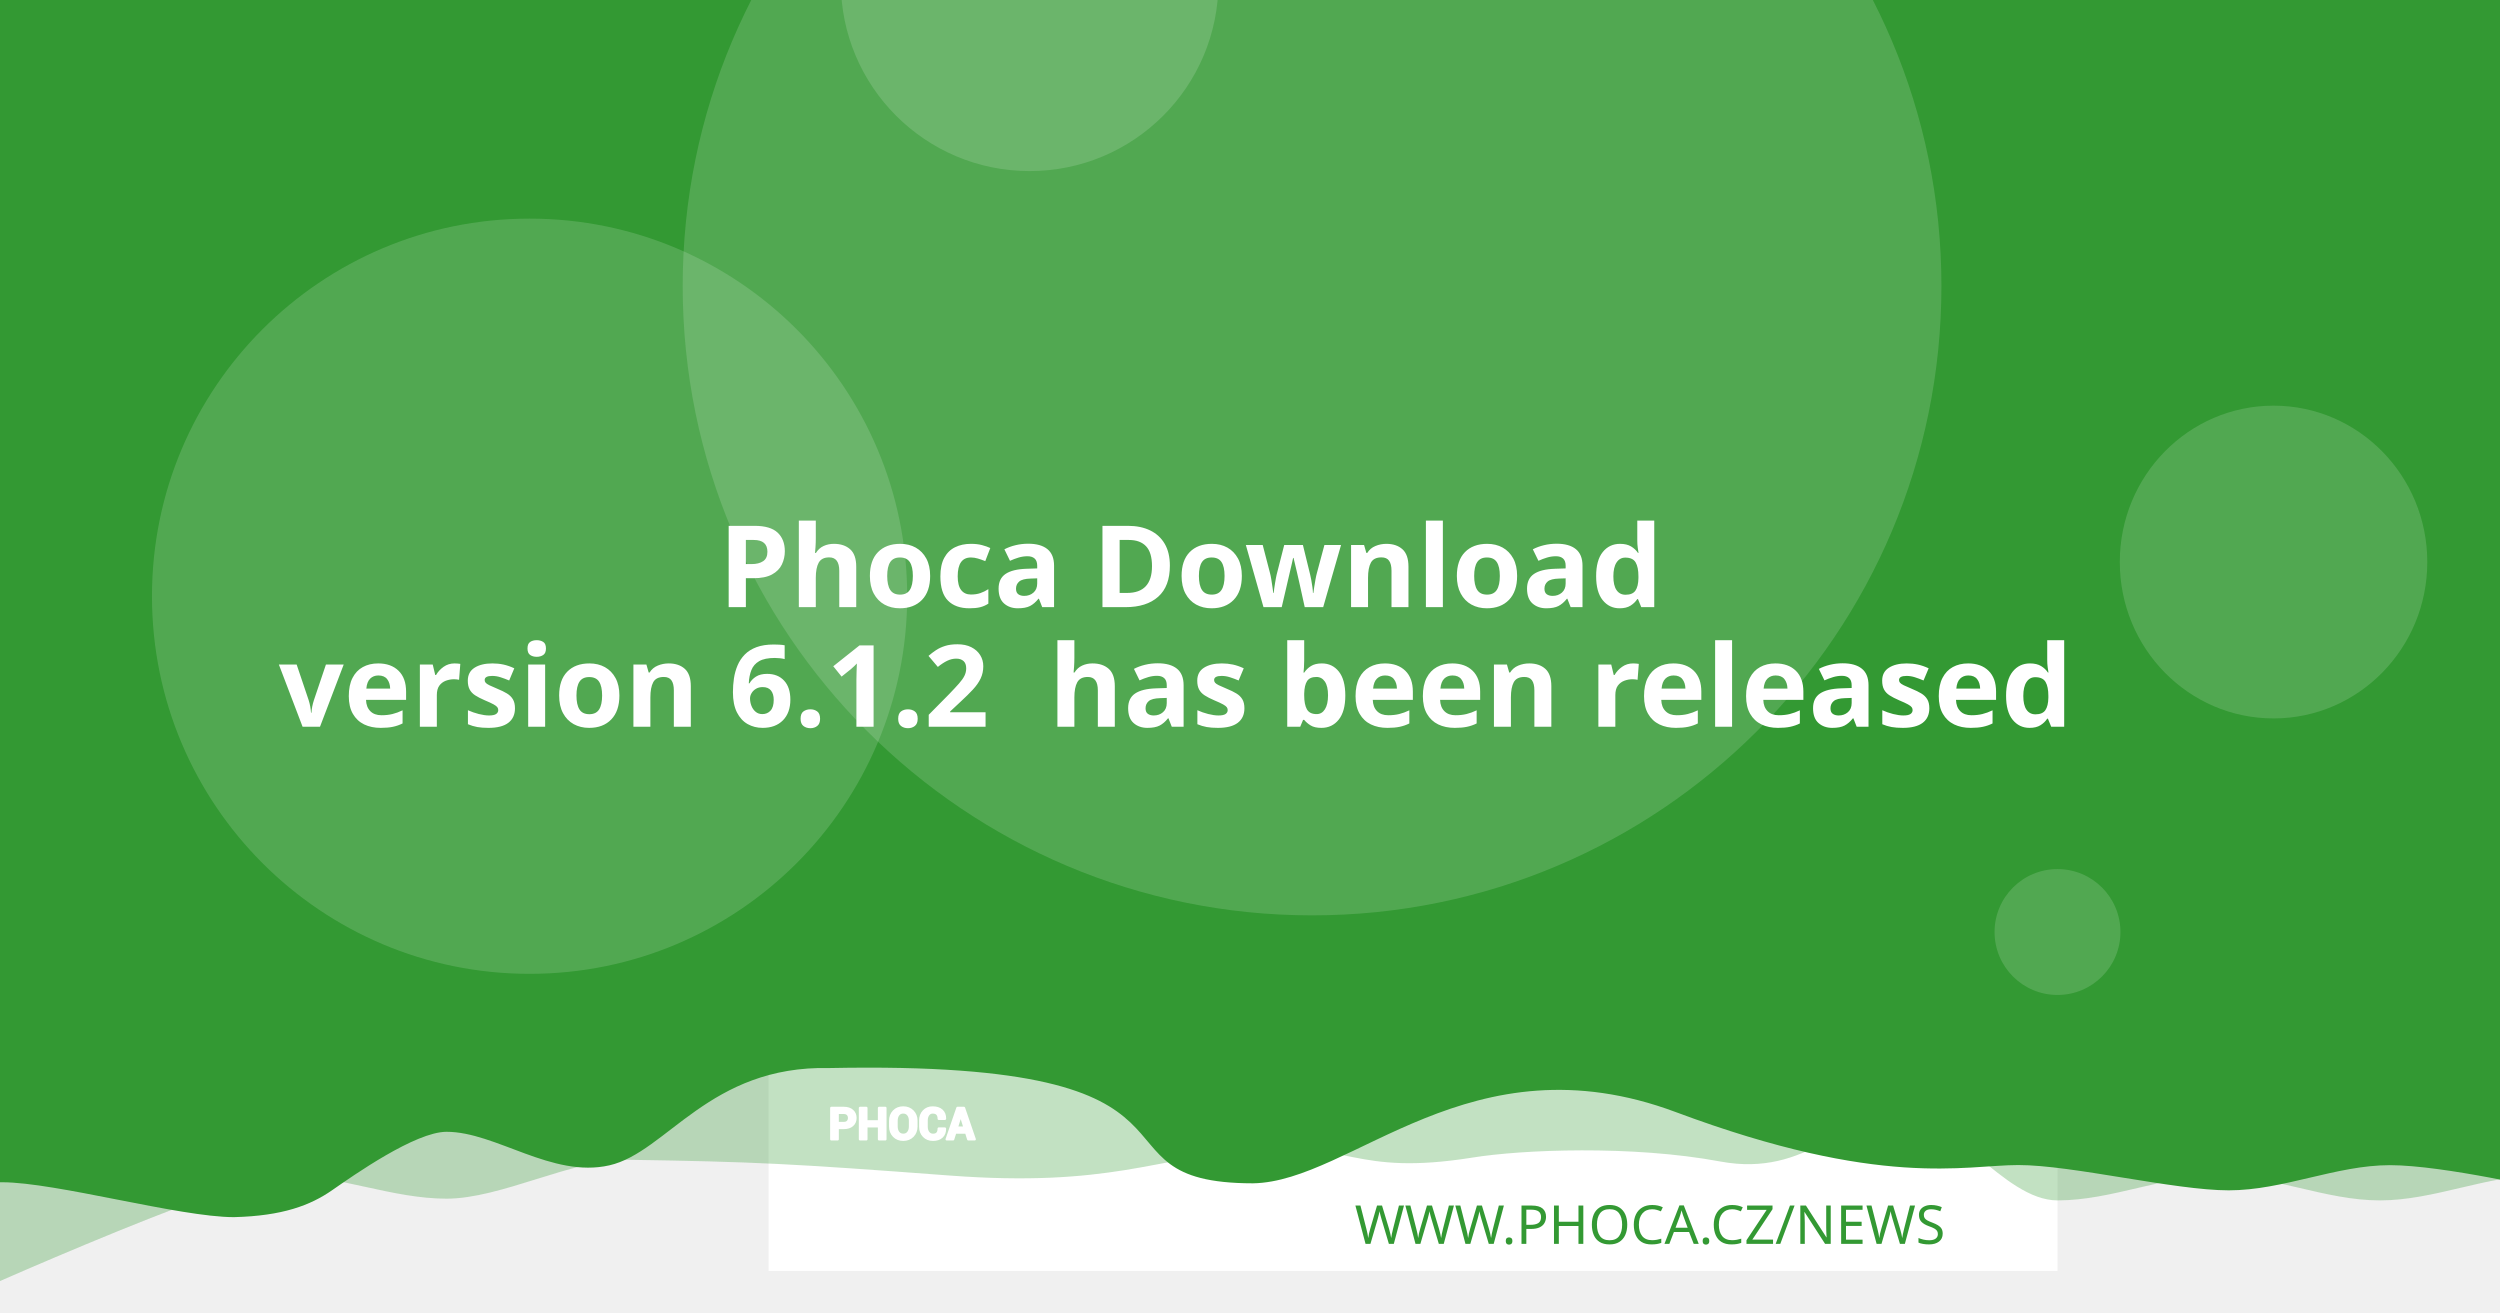
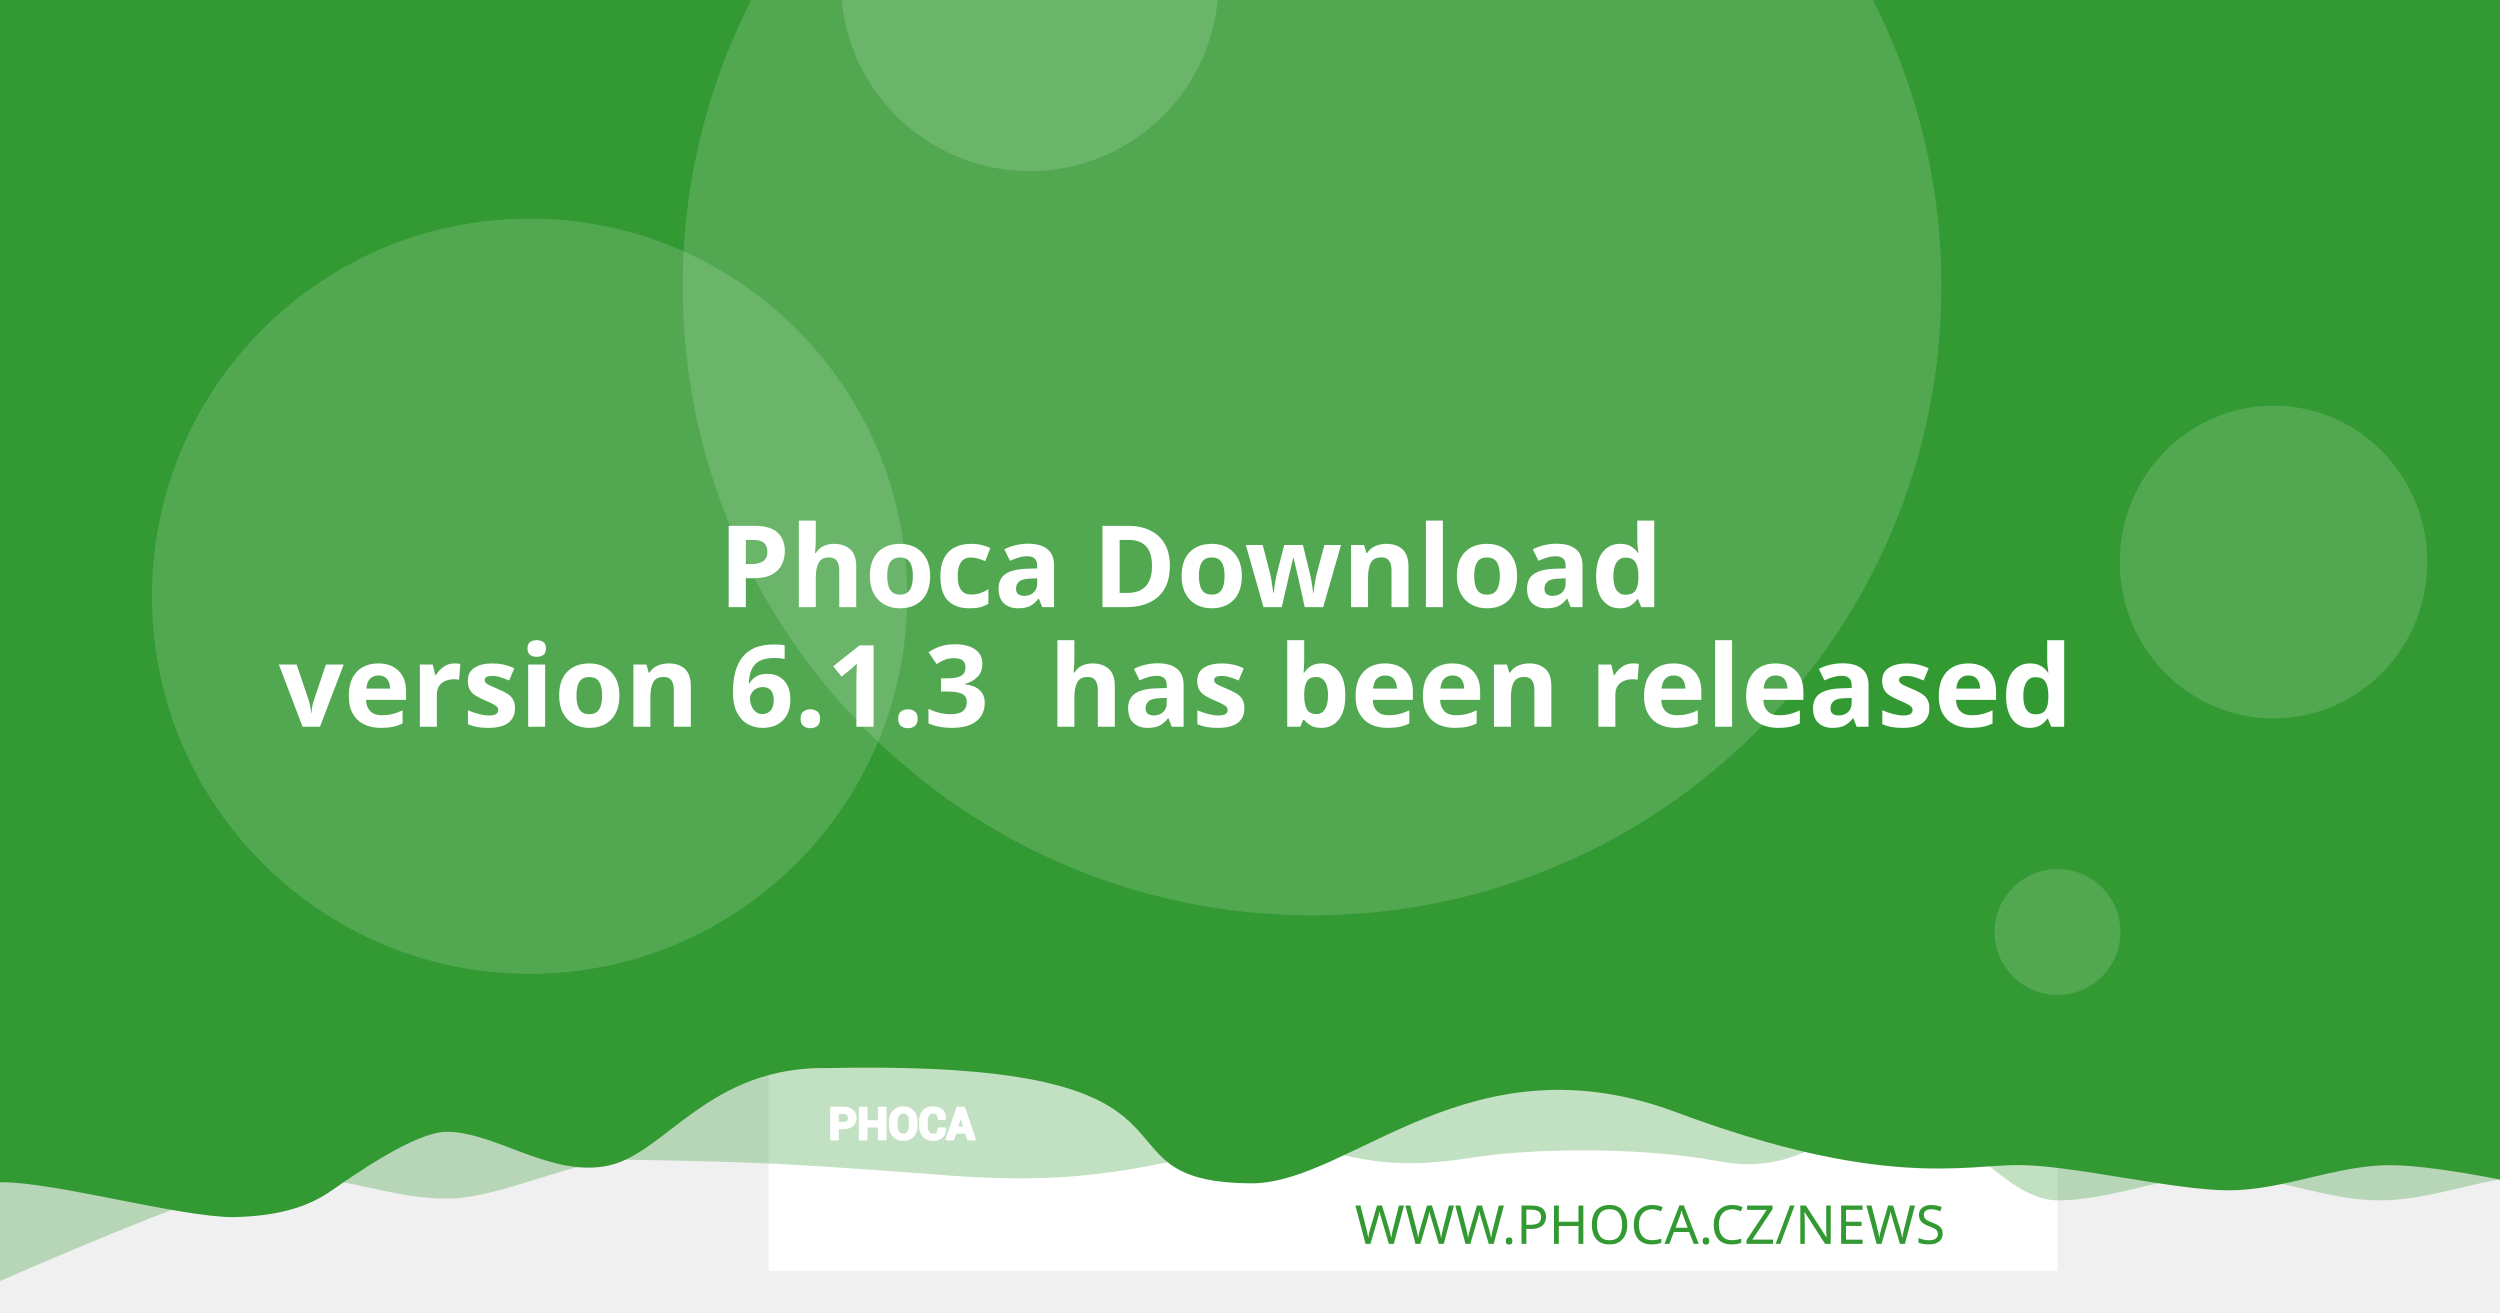
<svg xmlns="http://www.w3.org/2000/svg" version="1.1" viewBox="0 0 1200 630">
  <path d="m20.256 108.52a7.714 7.714 0 0 0-7.714 7.714v97.981a7.714 7.714 0 0 0 7.714 7.714h97.976a7.714 7.714 0 0 0 7.714-7.714v-97.981a7.714 7.714 0 0 0-7.714-7.714zm19.435 19.56c0.714-0.04 1.37 0.151 1.984 0.583 0.613 0.434 1.018 0.978 1.215 1.637l2.918 10.039 56.209-2.948c1.002-0.052 1.838 0.296 2.506 1.04 0.665 0.732 0.929 1.612 0.768 2.627l-4.71 30.132c-0.167 0.89-0.688 1.809-1.557 2.747-0.869 0.95-2.001 1.463-3.38 1.537l-39.707 2.079 3.671 12.389 33.562-1.758c0.878-0.049 1.633 0.215 2.28 0.783 0.632 0.583 0.971 1.312 1.019 2.19 0.046 0.878-0.215 1.633-0.783 2.28-0.583 0.635-1.312 0.974-2.189 1.019l-3.139 0.166 0.166 3.134c0.046 0.881-0.215 1.638-0.798 2.27-0.571 0.647-1.294 0.99-2.175 1.034-0.878 0.046-1.635-0.215-2.27-0.798-0.647-0.571-0.984-1.297-1.03-2.175l-0.166-3.134-18.817 0.979 0.161 3.139c0.046 0.881-0.212 1.638-0.783 2.27-0.583 0.647-1.312 0.988-2.189 1.034-0.878 0.049-1.633-0.215-2.28-0.798-0.635-0.571-0.974-1.297-1.02-2.175l-0.166-3.139-1.944 0.101c-0.753 0.039-1.441-0.135-2.079-0.517-0.623-0.383-1.067-0.764-1.341-1.125l-0.347-0.613-15.769-59.624-3.39 0.176c-0.841 0.046-1.586-0.219-2.245-0.798-0.659-0.571-1.009-1.292-1.055-2.17-0.046-0.881 0.225-1.635 0.824-2.27 0.595-0.647 1.308-0.989 2.149-1.034z" fill="#fff" stroke-width="1.208" style="paint-order:stroke fill markers" />
  <rect x="368.92" y="-8.647" width="618.68" height="618.68" fill="#fff" stroke-linejoin="round" stroke-width="6.042" style="paint-order:stroke fill markers" />
  <g stroke-linejoin="round" stroke-width="6.042">
    <path d="m59.586-3.814h1237.4v580.01s-51.556-12.084-77.334-12.084c-25.778 0-51.244 12.084-77.335 12.084-26.091 0-51.556-12.084-77.334-12.084-25.778 0-51.244 12.084-77.335 12.084-26.091 0-50.615-41.931-76.393-41.931s-43.072 31.169-85.504 23.256-95.293-5.729-119.04-1.869c-57.142 9.103-59.508-8.125-105.57-4.001s-68.78 18.359-145.37 12.602c-76.593-5.757-93.029-6.595-155.54-7.579-25.778 0-59.826 18.693-85.917 18.693-26.091 0-51.556-11.254-77.334-11.254-25.778 0-172.34 66.428-172.34 66.428z" fill="#339933" opacity=".3" style="paint-order:stroke fill markers" />
    <path d="m-12.915-8.647h1237.4v580.01s-51.556-12.084-77.334-12.084c-25.778 0-51.244 12.084-77.334 12.084-26.091 0-75.228-12.142-101.01-12.142-25.778 0-65.794 11.416-164.41-25.412s-155.37 33.433-202.97 34.185c-85.545-0.05-3.558-59.324-203.25-55.331-57.687-1.357-78.127 40.433-105.69 46.704-27.566 6.271-54.486-16.105-78.151-16.105-14.933 0-44.462 20.77-54.88 28.017-10.418 7.247-23.732 12.357-47.124 12.95-26.091 0-85.565-16.747-111.34-16.747-25.778 0-13.863 3.88-13.863 3.88z" fill="#339933" style="paint-order:stroke fill markers" />
    <circle cx="629.79" cy="137.28" r="302.09" fill="#fff" opacity=".15" style="paint-order:stroke fill markers" />
  </g>
  <g transform="matrix(.20516 0 0 .20516 127.07 503.01)" fill="#fff">
    <path d="m1340.4 187.13v26.573h-14.698v-73.229h29.182c8.411 0 15.036 2.146 19.865 6.438 4.823 4.292 7.24 9.938 7.24 16.943 0 7.005-2.417 12.635-7.24 16.891-4.828 4.255-11.453 6.385-19.865 6.385zm0-11.328h14.484c4.088 0 7.193-1.115 9.307-3.333 2.109-2.229 3.156-5.062 3.156-8.51 0-3.521-1.047-6.422-3.141-8.724-2.094-2.281-5.203-3.432-9.323-3.432h-14.484z" />
    <path d="m1452 213.7h-14.646v-30.385h-29.865v30.385h-14.698v-73.229h14.698v31.516h29.865v-31.516h14.646z" />
    <path d="m1524.6 183.68c0 8.974-2.833 16.391-8.516 22.26-5.698 5.854-13.078 8.792-22.162 8.792-9.01 0-16.338-2.938-21.969-8.792-5.63-5.87-8.448-13.286-8.448-22.26v-13.188c0-8.943 2.797-16.359 8.411-22.229 5.615-5.885 12.943-8.823 21.953-8.823 9.083 0 16.479 2.938 22.182 8.823 5.698 5.87 8.547 13.286 8.547 22.229zm-14.677-13.323c0-5.734-1.422-10.422-4.276-14.094-2.849-3.656-6.781-5.49-11.776-5.49-4.995 0-8.87 1.818-11.62 5.474-2.745 3.656-4.12 8.344-4.12 14.109v13.323c0 5.818 1.391 10.552 4.172 14.229 2.781 3.656 6.661 5.49 11.62 5.49 5.031 0 8.964-1.833 11.776-5.49 2.818-3.677 4.224-8.412 4.224-14.229z" />
    <path d="m1591.3 188.73 0.104 0.292c0.136 7.875-2.266 14.125-7.208 18.76-4.948 4.635-11.812 6.953-20.599 6.953-8.823 0-15.984-2.833-21.474-8.5-5.495-5.662-8.26-12.943-8.26-21.87v-14.521c0-8.875 2.698-16.151 8.052-21.849 5.375-5.703 12.344-8.552 20.927-8.552 9.042 0 16.115 2.318 21.214 6.969 5.099 4.656 7.588 10.99 7.453 19.005l-0.104 0.292h-14.281c0-4.823-1.151-8.516-3.469-11.089-2.318-2.557-5.922-3.844-10.812-3.844-4.396 0-7.88 1.781-10.458 5.339-2.588 3.568-3.875 8.099-3.875 13.625v14.594c0 5.594 1.354 10.161 4.068 13.729 2.729 3.557 6.386 5.338 11.021 5.338 4.583 0 7.979-1.234 10.177-3.688 2.198-2.474 3.297-6.13 3.297-10.984z" />
    <path d="m1641.2 197.94h-25.698l-4.995 15.76h-14.828l25.198-73.229h15.036l25.094 73.229h-14.828zm-22.094-11.328h18.474l-9.068-28.99h-0.292z" />
  </g>
  <g fill="none" stroke="#fff" stroke-linecap="round" stroke-linejoin="round" stroke-miterlimit="22.926" stroke-width="1.163">
    <path d="m402.06 541.4v5.452h-3.015v-15.024h5.987c1.726 0 3.085 0.44 4.075 1.321 0.989 0.88 1.485 2.039 1.485 3.476 0 1.437-0.496 2.592-1.485 3.465-0.991 0.873-2.35 1.31-4.075 1.31zm0-2.324h2.971c0.839 0 1.476-0.229 1.909-0.684 0.433-0.457 0.648-1.039 0.648-1.746 0-0.722-0.215-1.317-0.644-1.79-0.43-0.468-1.067-0.704-1.913-0.704h-2.971z" />
    <path d="m424.96 546.85h-3.005v-6.234h-6.127v6.234h-3.015v-15.024h3.015v6.466h6.127v-6.466h3.005z" />
    <path d="m439.85 540.69c0 1.841-0.581 3.363-1.747 4.567-1.169 1.201-2.683 1.804-4.547 1.804-1.849 0-3.352-0.603-4.507-1.804-1.155-1.204-1.733-2.726-1.733-4.567v-2.706c0-1.835 0.574-3.356 1.726-4.561 1.152-1.207 2.655-1.81 4.504-1.81 1.863 0 3.381 0.603 4.551 1.81 1.169 1.204 1.753 2.726 1.753 4.561zm-3.011-2.733c0-1.177-0.292-2.138-0.877-2.892-0.584-0.75-1.391-1.126-2.416-1.126-1.025 0-1.82 0.373-2.384 1.123-0.563 0.75-0.845 1.712-0.845 2.895v2.733c0 1.194 0.285 2.165 0.856 2.919 0.571 0.75 1.367 1.126 2.384 1.126 1.032 0 1.839-0.376 2.416-1.126 0.578-0.754 0.867-1.726 0.867-2.919z" />
    <path d="m453.53 541.73 0.021 0.06c0.028 1.616-0.465 2.898-1.479 3.849-1.015 0.951-2.423 1.427-4.226 1.427-1.81 0-3.279-0.581-4.406-1.744-1.127-1.161-1.695-2.655-1.695-4.487v-2.979c0-1.821 0.553-3.313 1.652-4.482 1.103-1.17 2.533-1.754 4.293-1.754 1.855 0 3.306 0.475 4.352 1.43 1.046 0.955 1.557 2.255 1.529 3.899l-0.021 0.06h-2.93c0-0.989-0.236-1.747-0.712-2.275-0.475-0.525-1.215-0.789-2.218-0.789-0.902 0-1.617 0.365-2.146 1.095-0.531 0.732-0.795 1.662-0.795 2.795v2.994c0 1.148 0.278 2.085 0.835 2.817 0.56 0.73 1.31 1.095 2.261 1.095 0.94 0 1.637-0.253 2.088-0.757 0.451-0.508 0.676-1.258 0.676-2.253z" />
    <path d="m463.77 543.62h-5.272l-1.025 3.233h-3.042l5.17-15.024h3.085l5.148 15.024h-3.042zm-4.533-2.324h3.79l-1.86-5.947h-0.06z" />
  </g>
  <text x="953.817" y="597.071" fill="#339933" font-family="sans-serif" font-size="25.778px" stroke-width="1.208" style="line-height:1.25" xml:space="preserve">
    <tspan x="953.817" y="597.071" fill="#339933" font-family="Montserrat" font-size="25.778px" font-weight="300" stroke-width="1.208" text-align="end" text-anchor="end">WWW.PHOCA.CZ/NEWS</tspan>
  </text>
  <text x="600" y="234.034" fill="#ffffff" font-family="Rubik" font-size="54.666px" font-weight="600" stroke-width="1.577" style="line-height:1.05" xml:space="preserve">
    <tspan x="600" y="234.034" text-align="center" text-anchor="middle" />
    <tspan x="600" y="291.433" font-size="54.666px" text-align="center" text-anchor="middle"> Phoca Download</tspan>
-     <tspan x="600" y="348.833" font-size="54.666px" text-align="center" text-anchor="middle">version 6.1.2
+     <tspan x="600" y="348.833" font-size="54.666px" text-align="center" text-anchor="middle">version 6.1.3
 has been released</tspan>
    <tspan x="600" y="406.232" font-size="54.666px" />
  </text>
  <g fill="#fff" stroke-linejoin="round">
    <circle cx="254.2" cy="286.19" r="181.25" opacity=".15" stroke-width="6.042" style="paint-order:stroke fill markers" />
    <circle cx="494.23" cy="-8.506" r="90.626" opacity=".15" stroke-width="6.042" style="paint-order:stroke fill markers" />
    <ellipse cx="1091.3" cy="269.78" rx="73.793" ry="75.059" opacity=".15" stroke-width="7.442" style="paint-order:stroke fill markers" />
    <circle cx="987.6" cy="447.37" r="30.209" opacity=".15" stroke-width="6.042" style="paint-order:stroke fill markers" />
  </g>
</svg>
